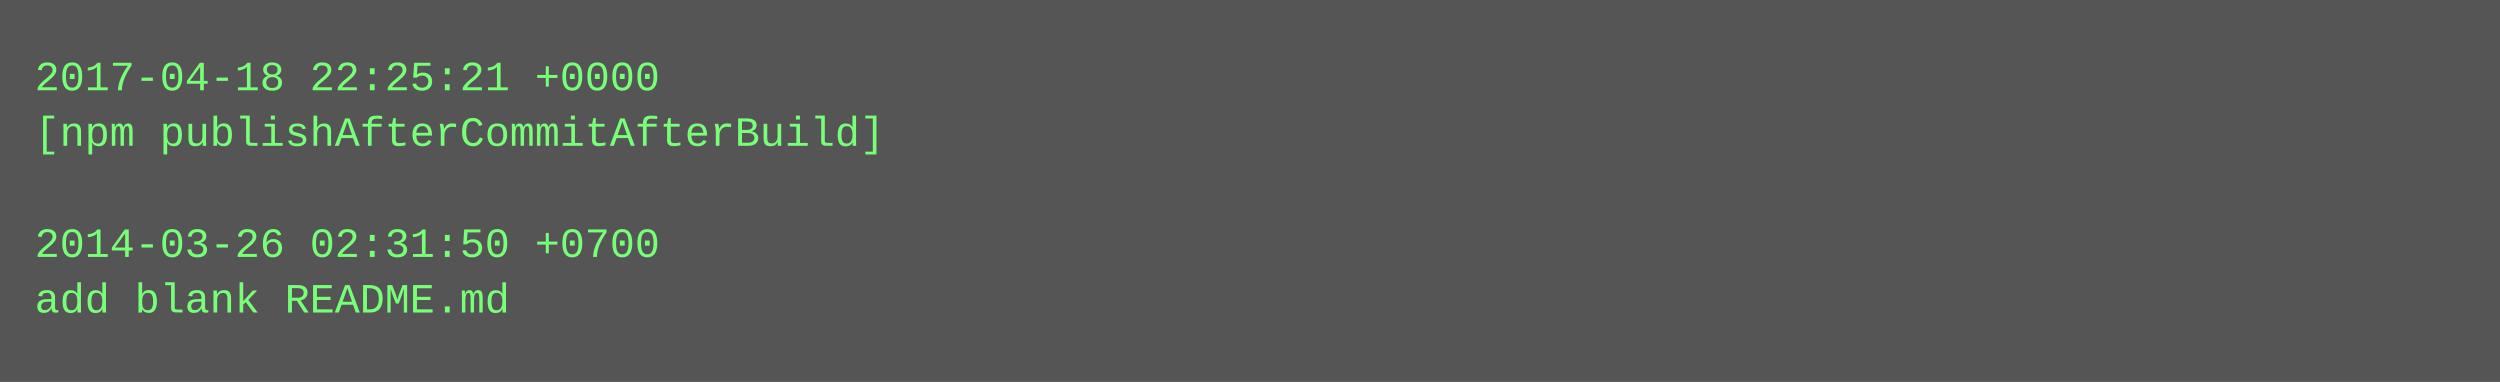
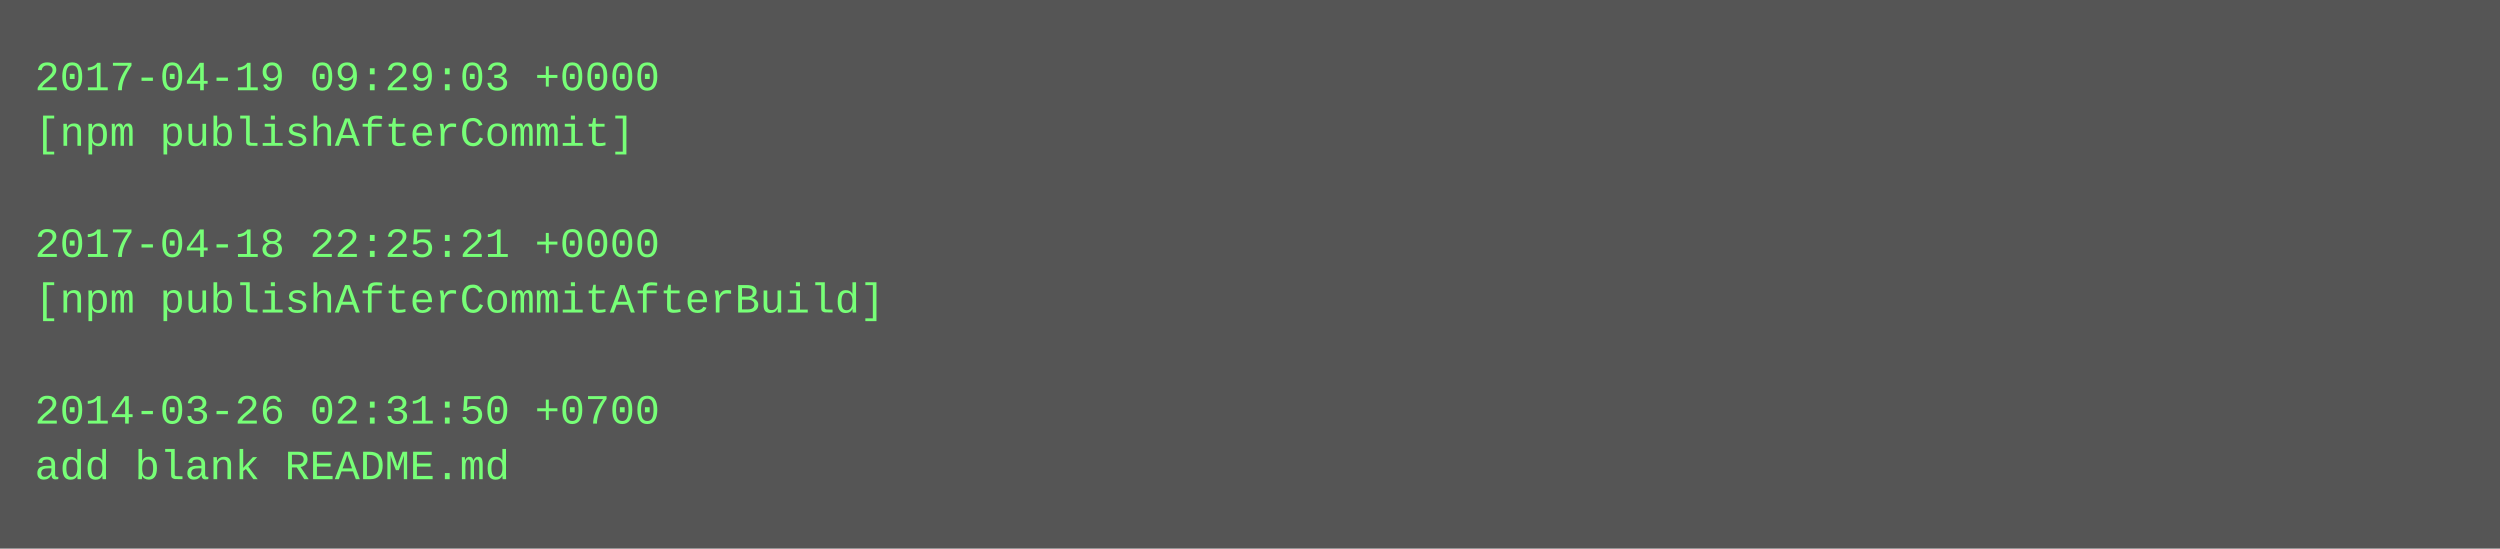
- <svg xmlns="http://www.w3.org/2000/svg" height="110" width="720">
-   <rect height="110" fill="#555" width="720" />
+ <svg xmlns="http://www.w3.org/2000/svg" height="158" width="720">
+   <rect height="158" fill="#555" width="720" />
  <text fill="#7f7" font-family="Courier New" font-size="12" xml:space="preserve">
-     <tspan x="10" y="26">2017-04-18 22:25:21 +0000</tspan>
-     <tspan x="10" y="42">[npm publishAfterCommitAfterBuild]</tspan>
+     <tspan x="10" y="26">2017-04-19 09:29:03 +0000</tspan>
+     <tspan x="10" y="42">[npm publishAfterCommit]</tspan>
    <tspan x="10" y="58" />
-     <tspan x="10" y="74">2014-03-26 02:31:50 +0700</tspan>
-     <tspan x="10" y="90">add blank README.md</tspan>
+     <tspan x="10" y="74">2017-04-18 22:25:21 +0000</tspan>
+     <tspan x="10" y="90">[npm publishAfterCommitAfterBuild]</tspan>
+     <tspan x="10" y="106" />
+     <tspan x="10" y="122">2014-03-26 02:31:50 +0700</tspan>
+     <tspan x="10" y="138">add blank README.md</tspan>
  </text>
</svg>
